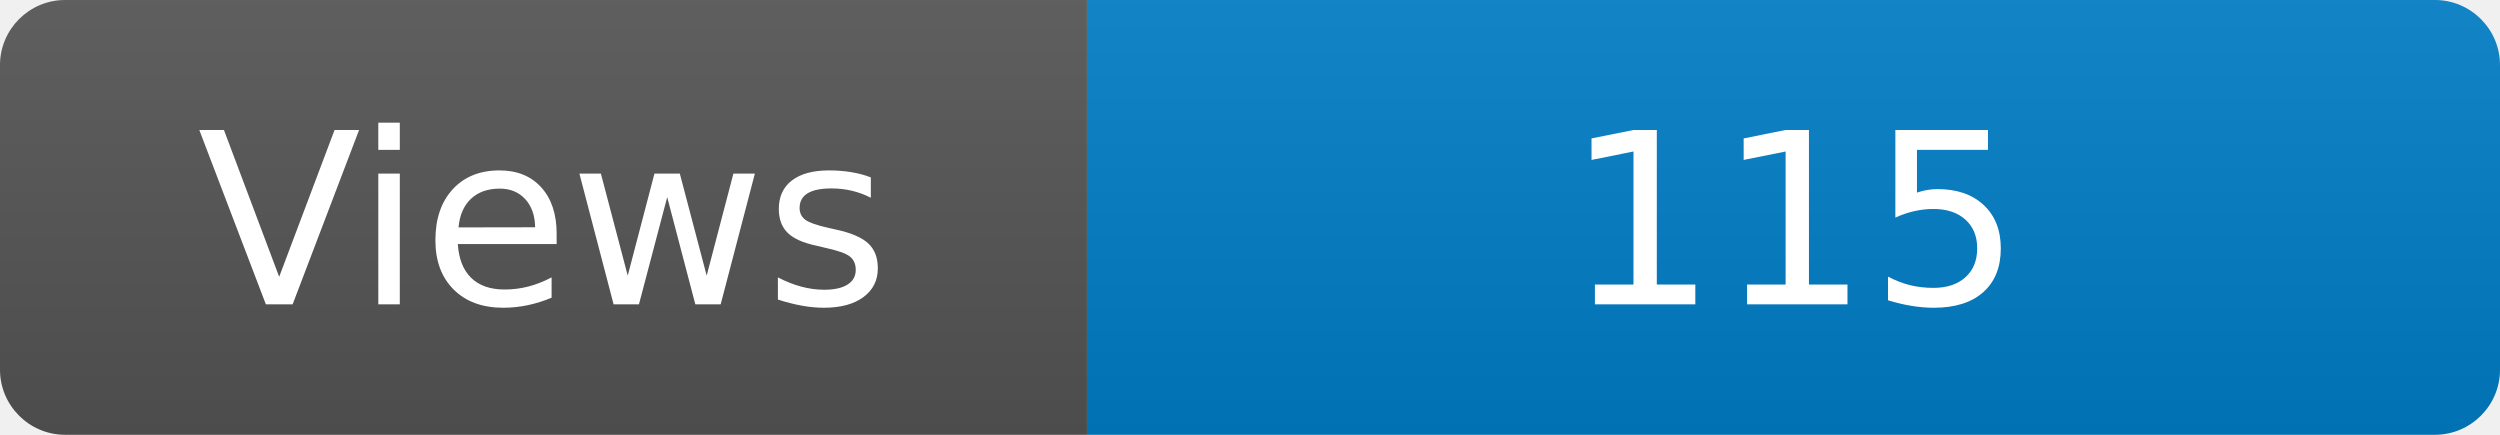
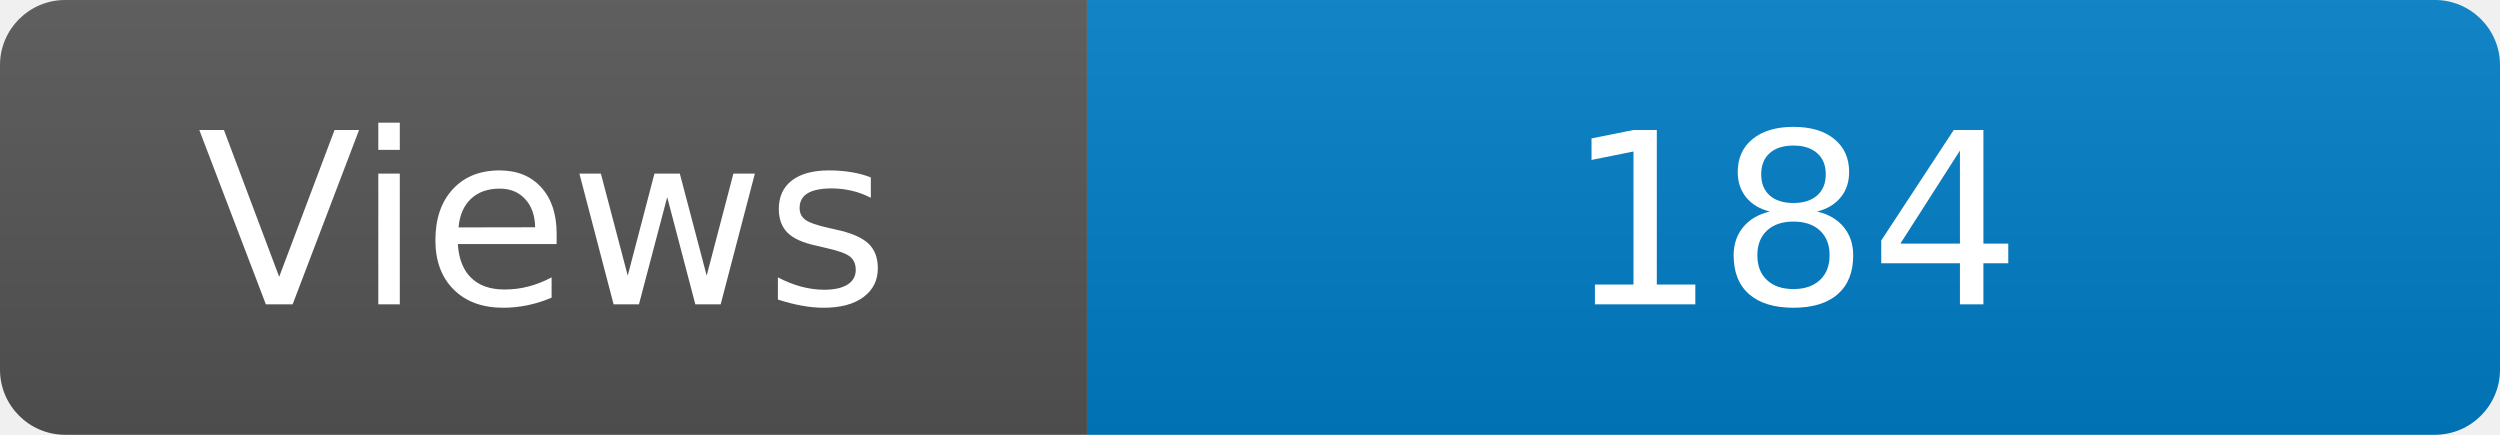
<svg xmlns="http://www.w3.org/2000/svg" width="115" height="20" role="img" aria-label="Maintained?: yes">
  <linearGradient id="s" x2="0" y2="100%">
    <stop offset="0" stop-color="#bbb" stop-opacity=".1" />
    <stop offset="1" stop-opacity=".1" />
  </linearGradient>
  <clipPath id="r">
    <rect width="115" height="20" rx="3" fill="#fff" />
  </clipPath>
  <g clip-path="url(#r)">
    <rect width="50" height="20" fill="#555" />
    <rect x="50" width="160" height="20" fill="#007ec6" />
    <rect width="115" height="20" fill="url(#s)" />
  </g>
  <g fill="#fff" text-anchor="middle" font-family="Verdana,Geneva,DejaVu Sans,sans-serif" font-size="110">
    <text x="250" y="140" transform="scale(.1)" fill="#fff">Views</text>
-     <text x="825" y="140" transform="scale(.1)" fill="#fff">115</text>
+     <text x="825" y="140" transform="scale(.1)" fill="#fff">184</text>
  </g>
</svg>
